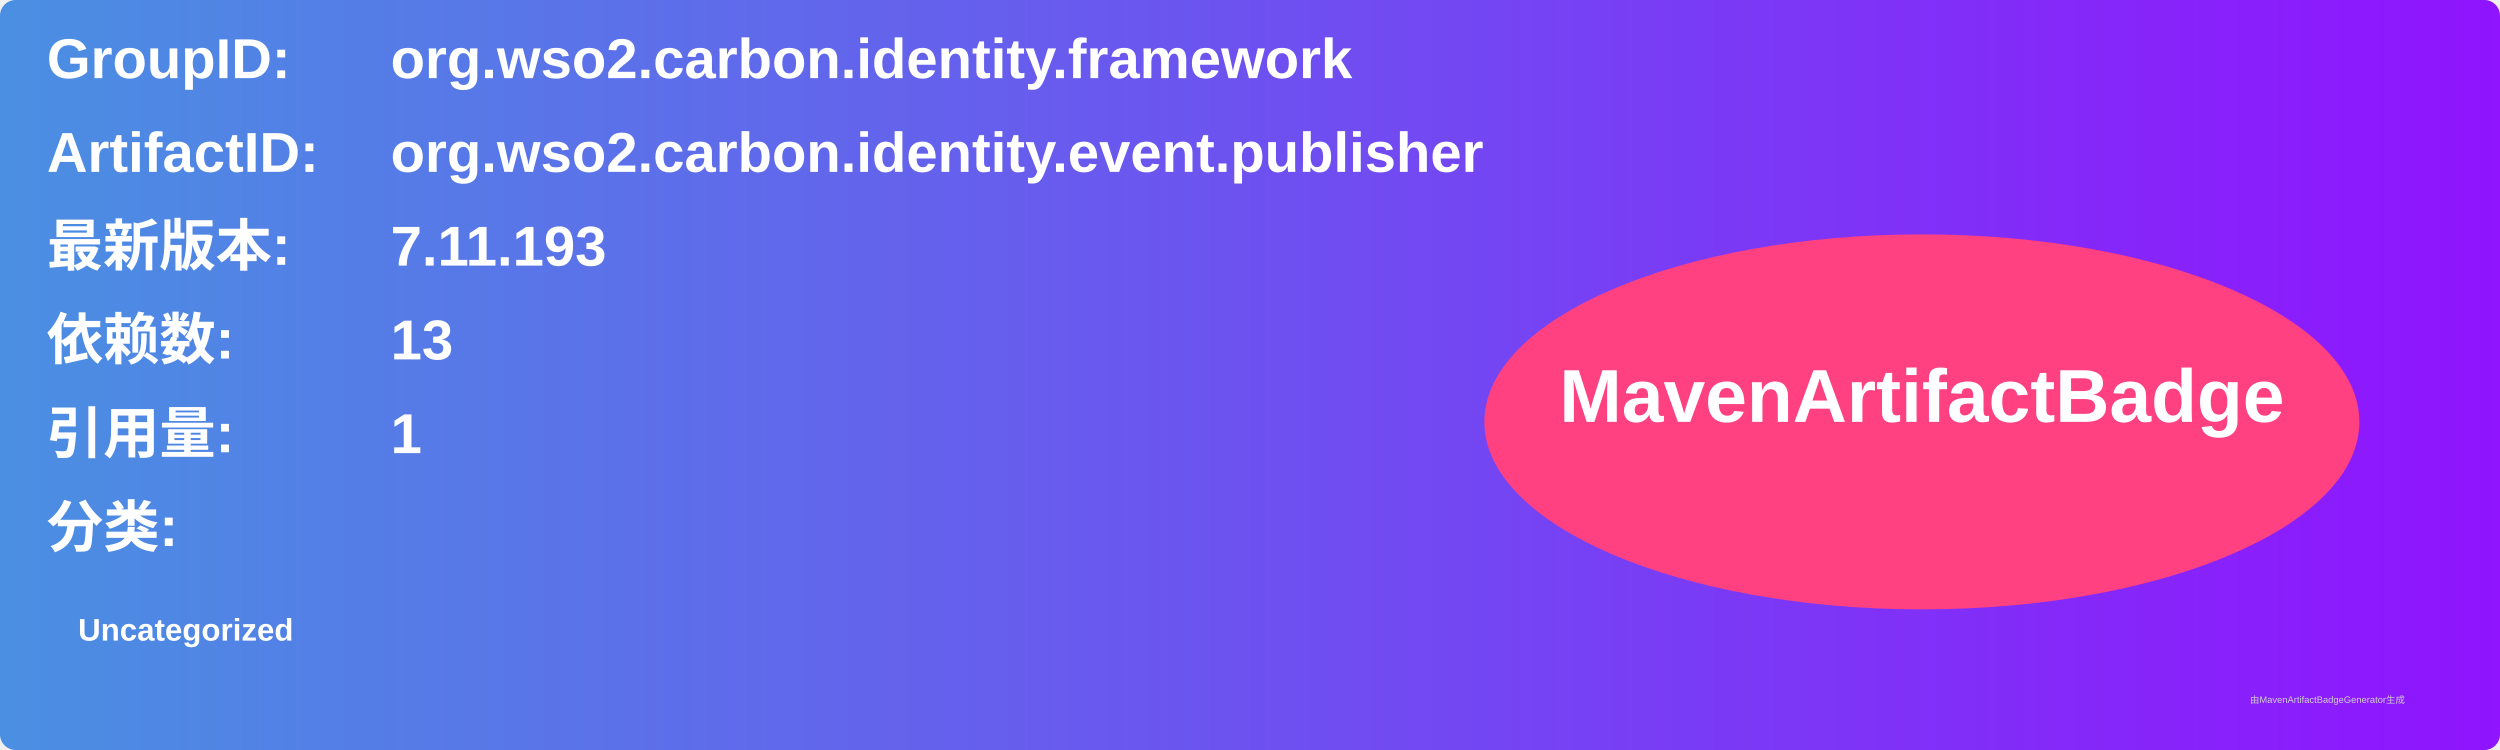
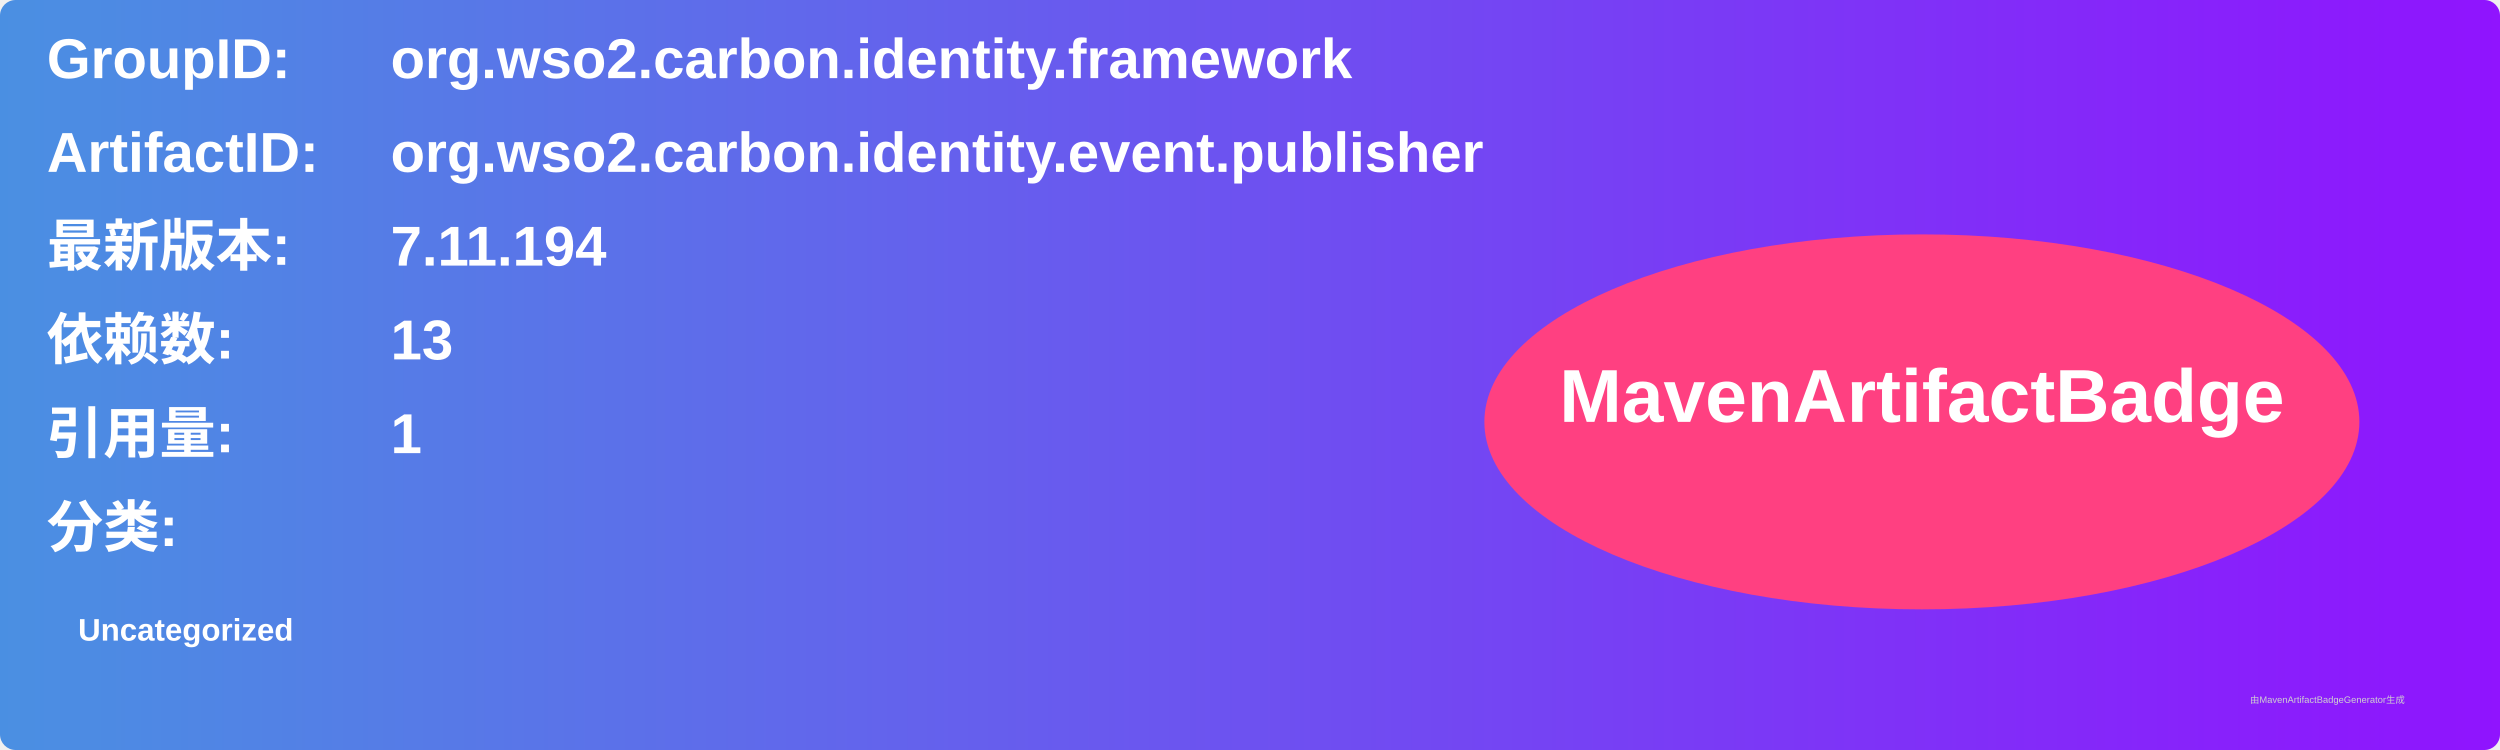
<svg xmlns="http://www.w3.org/2000/svg" width="800" height="240" viewBox="0 0 800 240">
  <linearGradient id="grad" x1="0%" y1="0%" x2="100%" y2="0%">
    <stop offset="0%" stop-color="#4a90e2" />
    <stop offset="100%" stop-color="#9013fe" />
  </linearGradient>
  <rect width="100%" height="100%" rx="5" ry="5" fill="url(#grad)" />
  <g transform="translate(15, 15)">
    <text x="0" y="10" font-family="Arial" font-size="18" fill="white" font-weight="bold" width="260">GroupID:</text>
    <text x="110" y="10" font-family="Arial" font-size="18" fill="white" font-weight="bold" width="460">org.wso2.carbon.identity.framework</text>
    <text x="0" y="40" font-family="Arial" font-size="18" fill="white" font-weight="bold" width="260">ArtifactID:</text>
    <text x="110" y="40" font-family="Arial" font-size="18" fill="white" font-weight="bold" width="460">org.wso2.carbon.identity.event.publisher</text>
    <text x="0" y="70" font-family="Arial" font-size="18" fill="white" font-weight="bold">最新版本:</text>
    <text x="110" y="70" font-family="Arial" font-size="18" fill="white" font-weight="bold">
-       <tspan font-weight="bold">7.11.193</tspan>
+       <tspan font-weight="bold">7.11.194</tspan>
    </text>
    <text x="0" y="100" font-family="Arial" font-size="18" fill="white" font-weight="bold">依赖数: </text>
    <text x="110" y="100" font-family="Arial" font-size="18" fill="white">
      <tspan font-weight="bold">13</tspan>
    </text>
    <text x="0" y="130" font-family="Arial" font-size="18" fill="white" font-weight="bold">引用量: </text>
    <text x="110" y="130" font-family="Arial" font-size="18" fill="white">
      <tspan font-weight="bold">1</tspan>
    </text>
    <text x="0" y="160" font-family="Arial" font-size="18" fill="white" font-weight="bold">分类:</text>
    <text x="10" y="190" font-family="Arial" font-size="10" fill="white">
      <tspan font-weight="bold">Uncategorized</tspan>
    </text>
    <ellipse cx="600" cy="120" rx="140" ry="60" fill="#ff4081" />
    <text x="600" y="120" text-anchor="middle" font-family="Arial" font-size="24" fill="white" font-weight="bold">MavenArtifactBadge</text>
  </g>
  <text x="720" y="225" font-family="Arial" font-size="3" fill="#d0d0d0">由MavenArtifactBadgeGenerator生成</text>
</svg>
